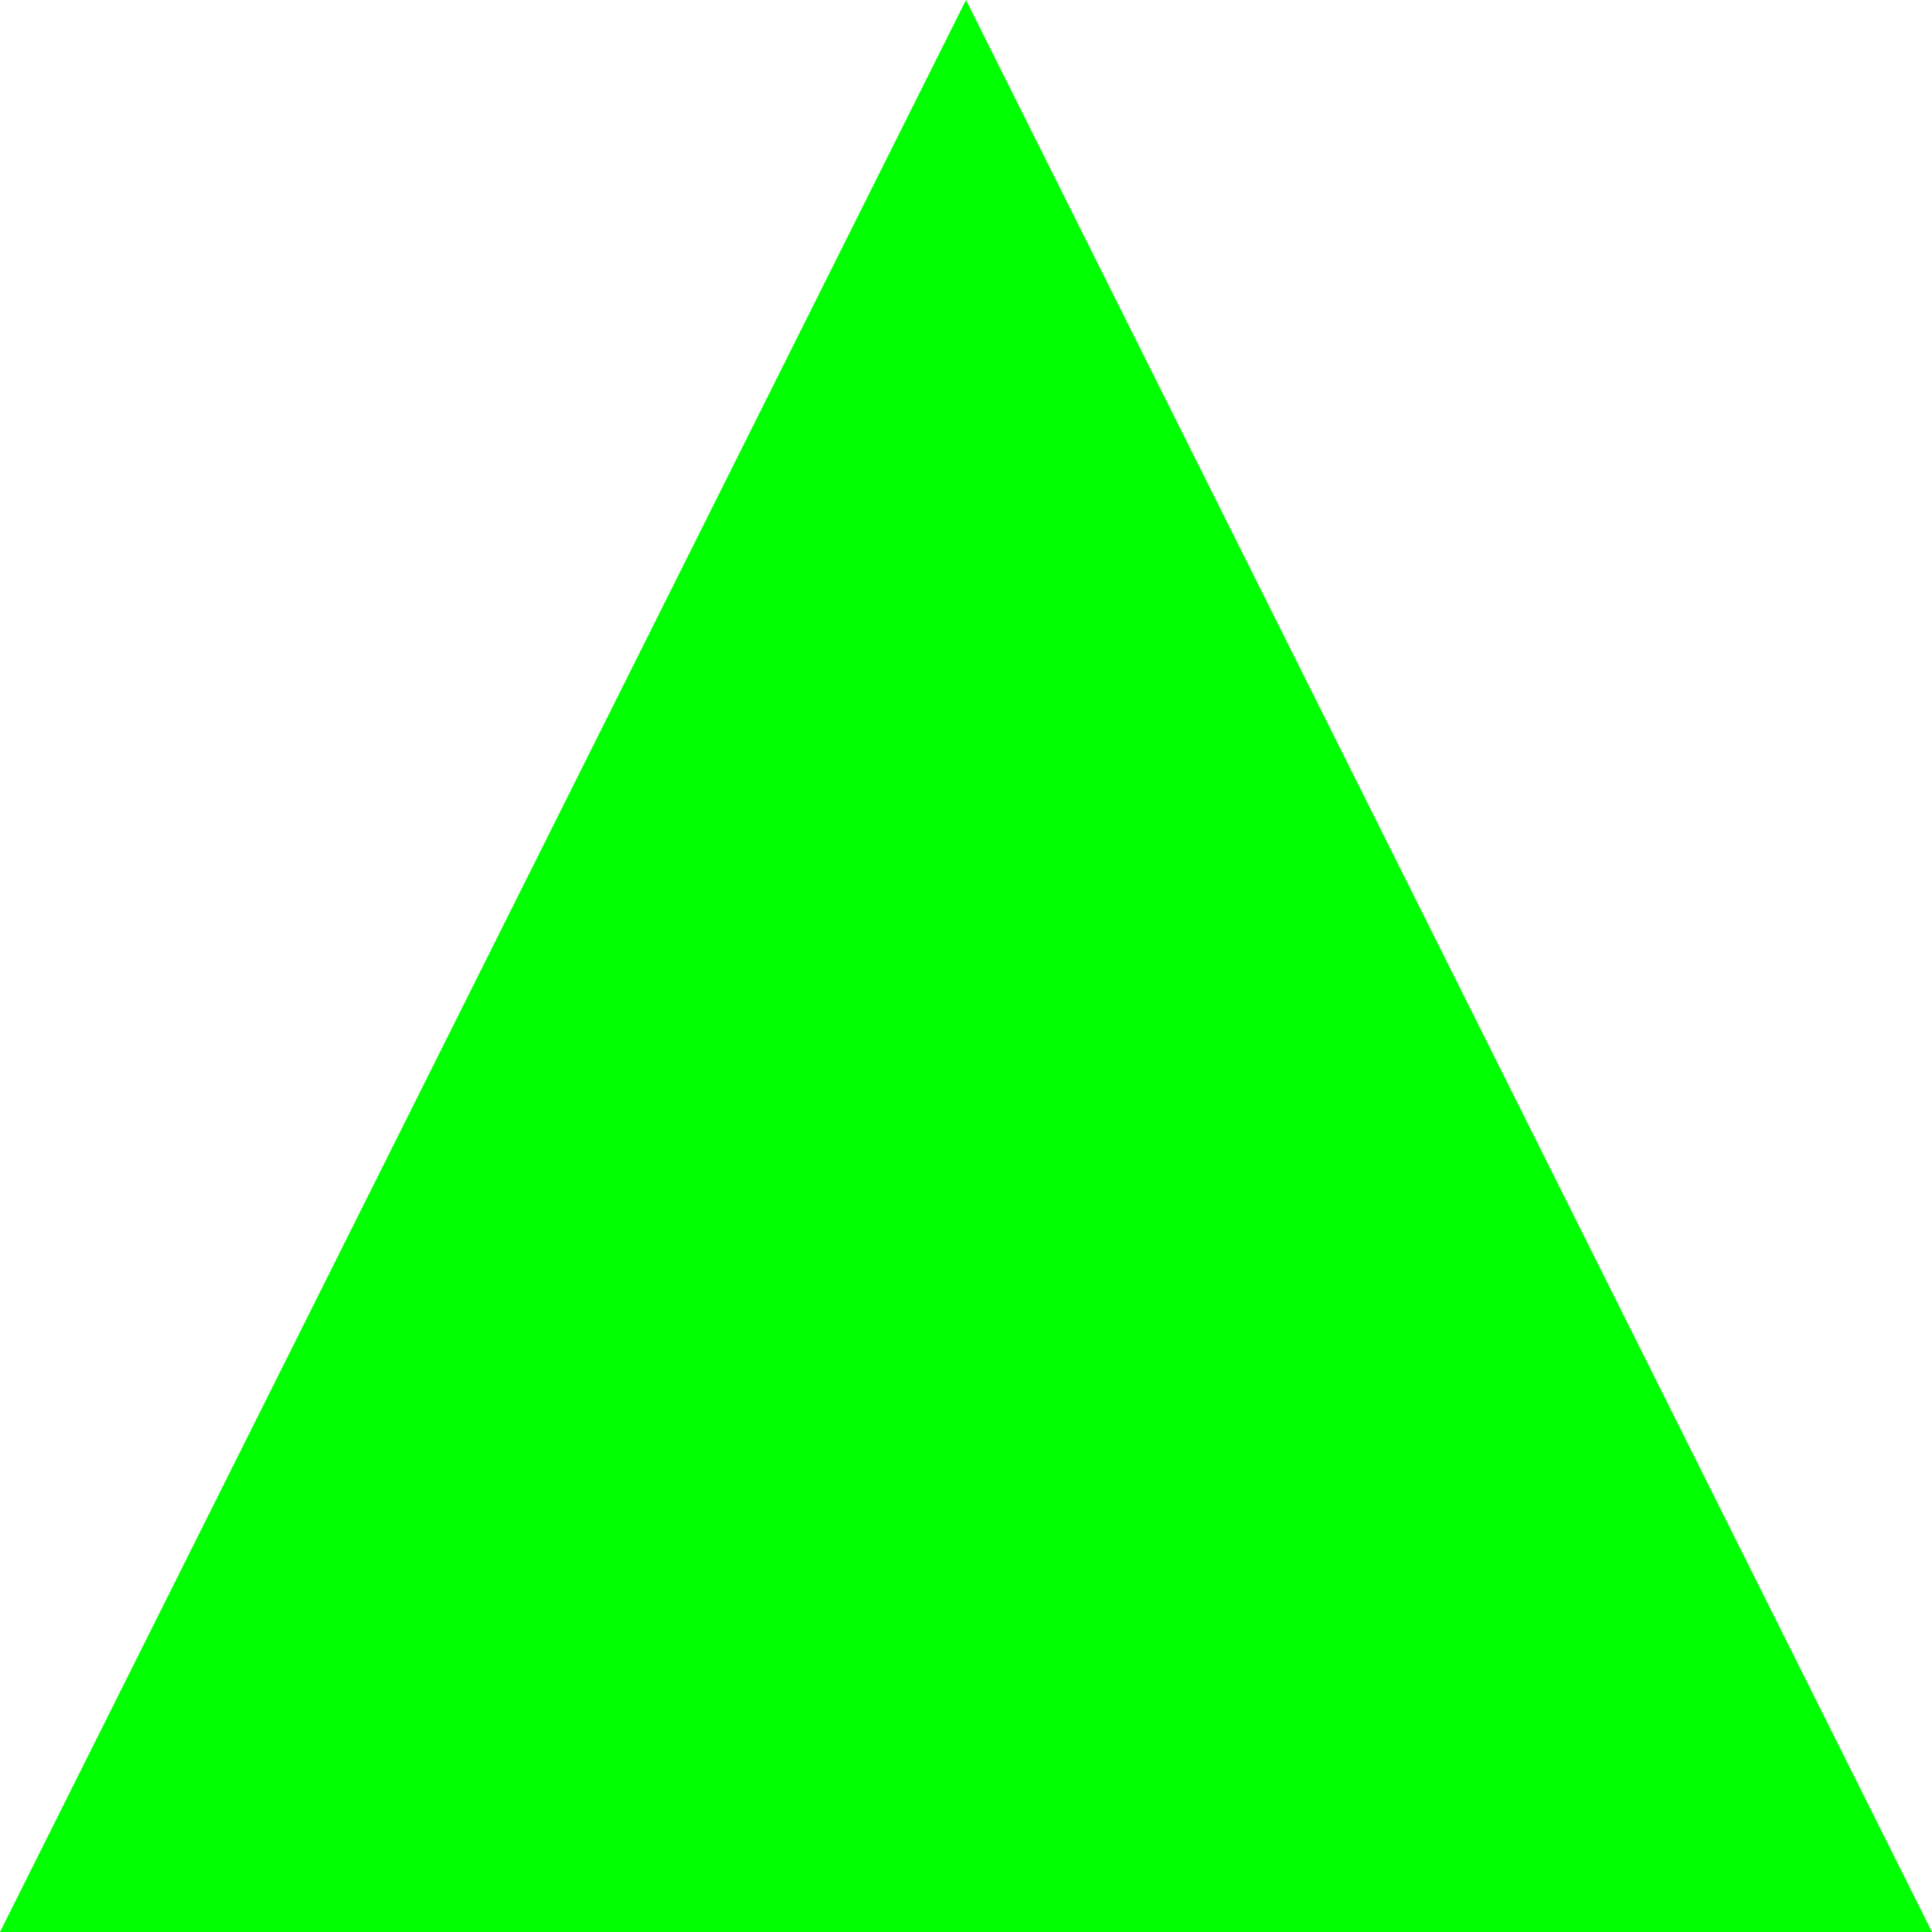
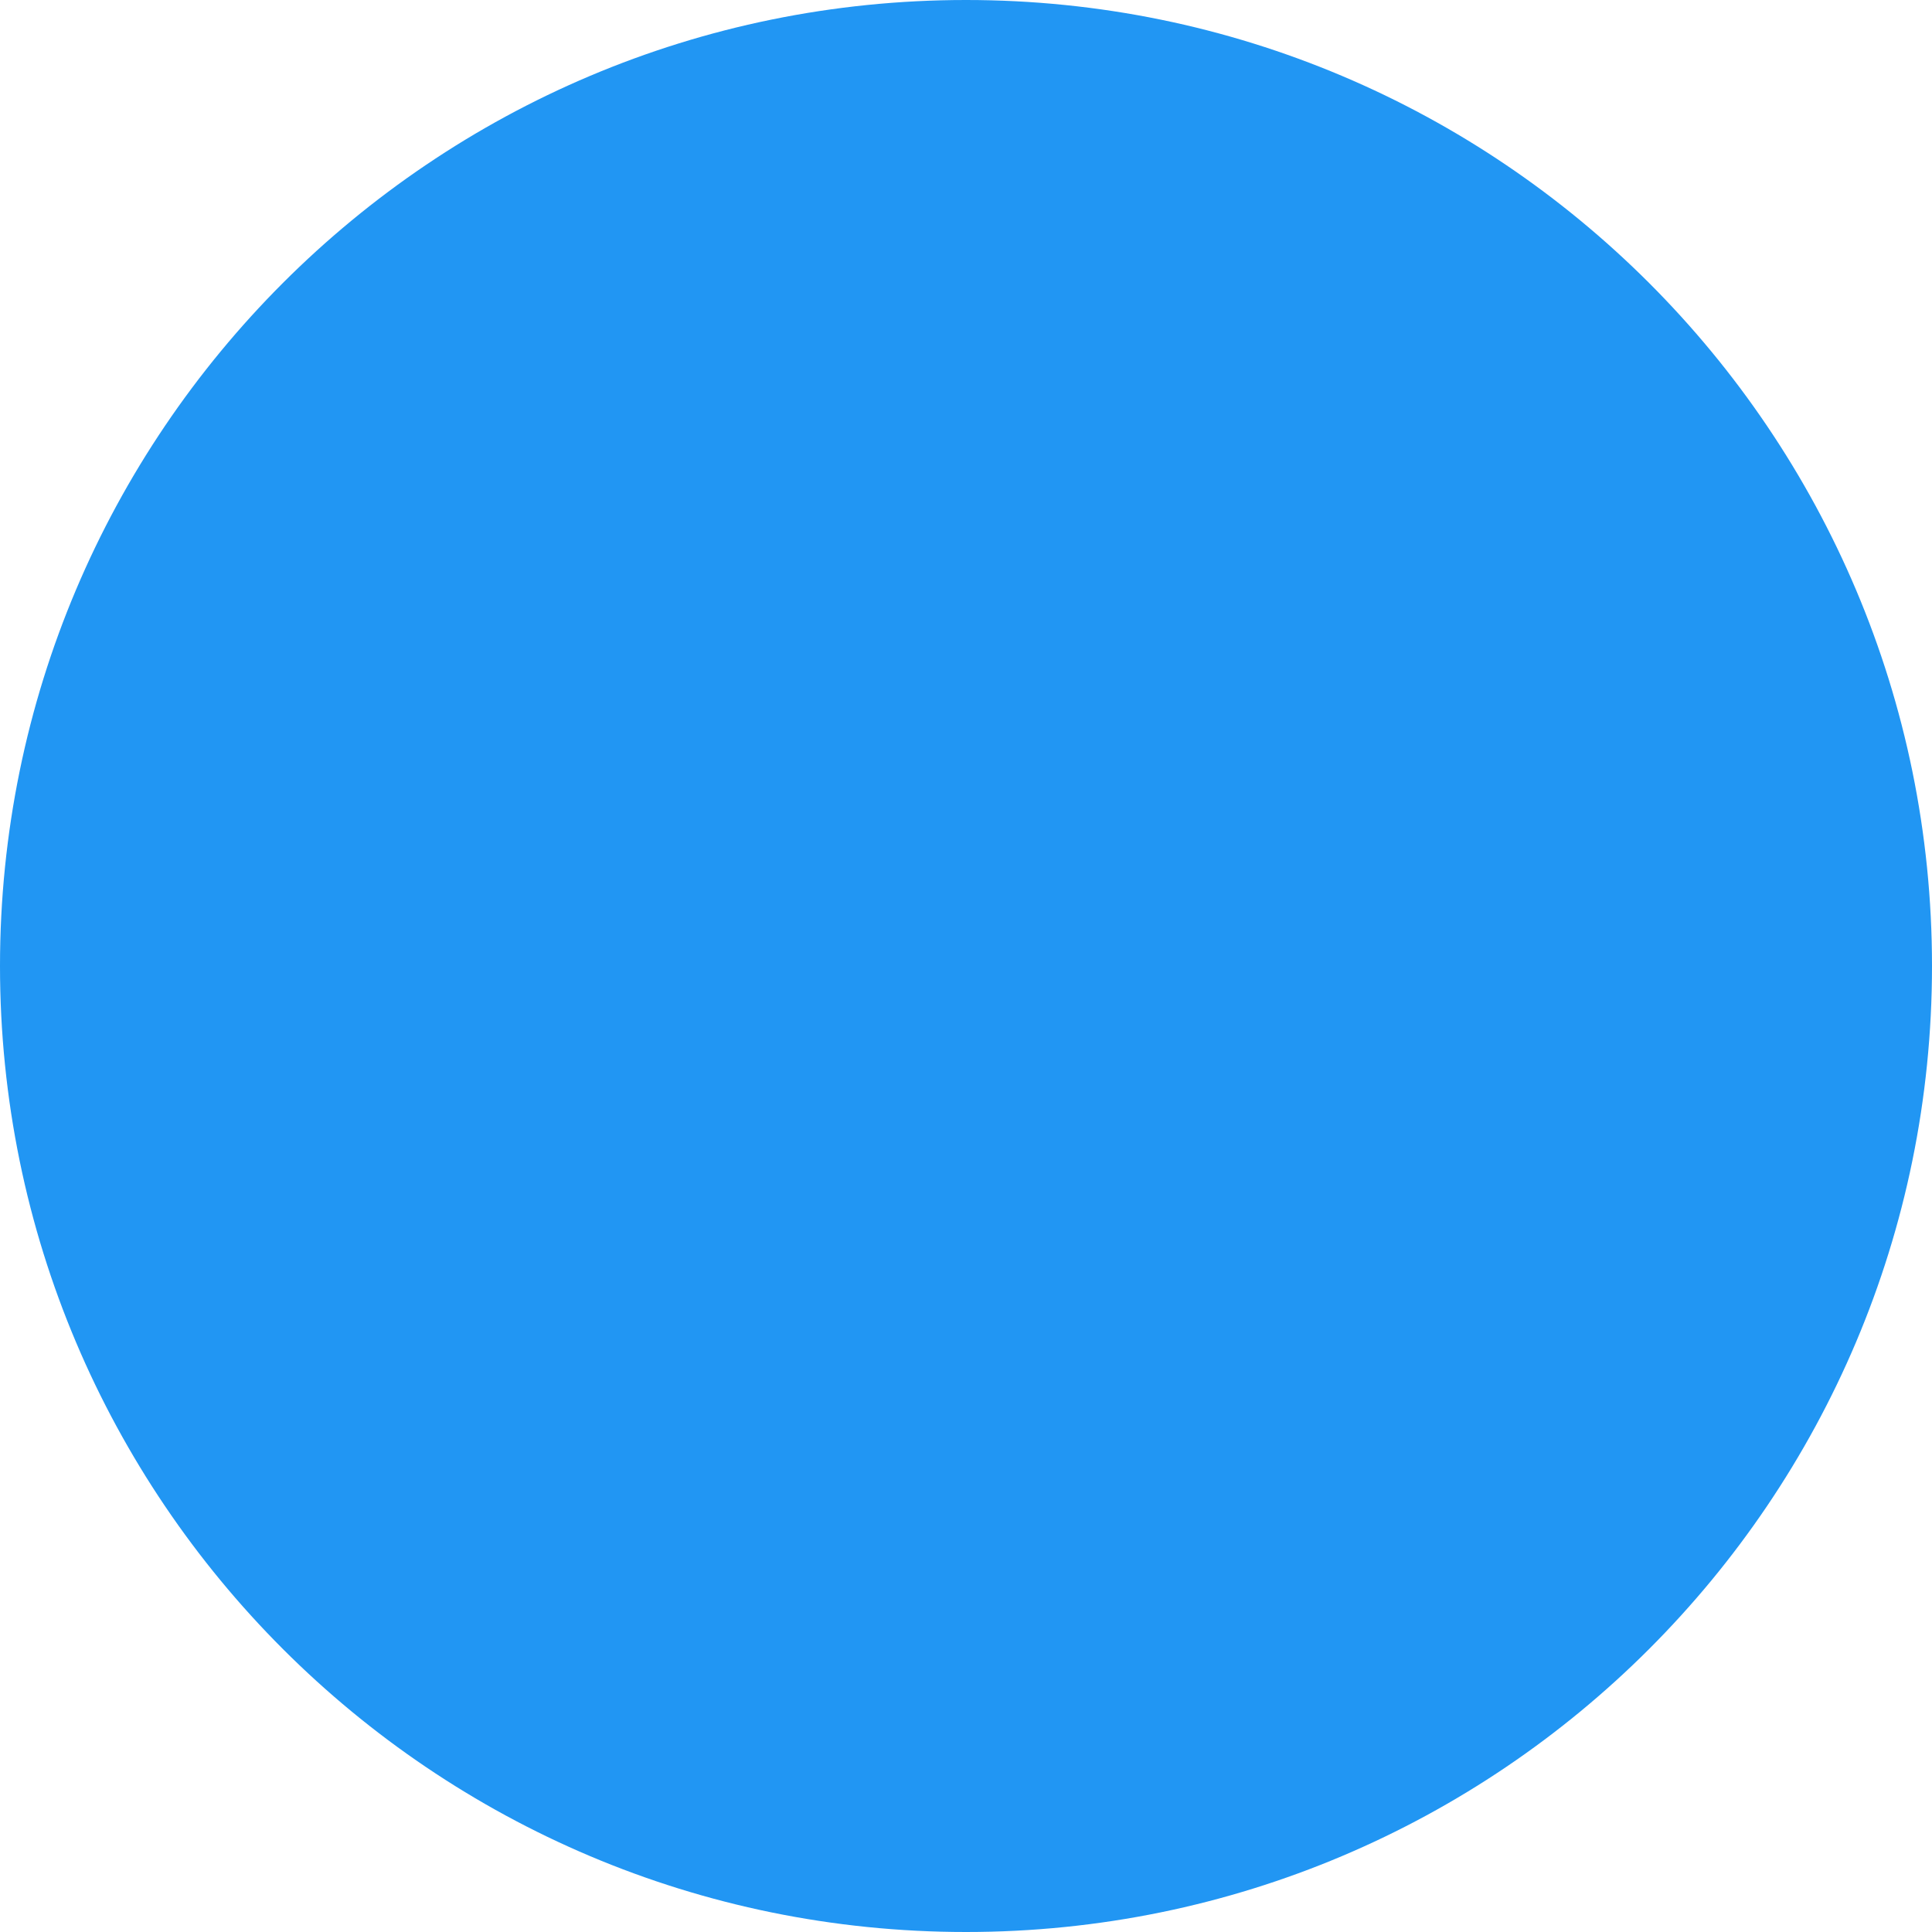
<svg xmlns="http://www.w3.org/2000/svg" width="100" height="100">
-   <polygon points="50,0 100,100 0,100" style="fill:lime;stroke-width:0" />
+   <ellipse cx="50" cy="50" rx="50" ry="50" style="fill:#2196f3;stroke-width:0" />
</svg>
